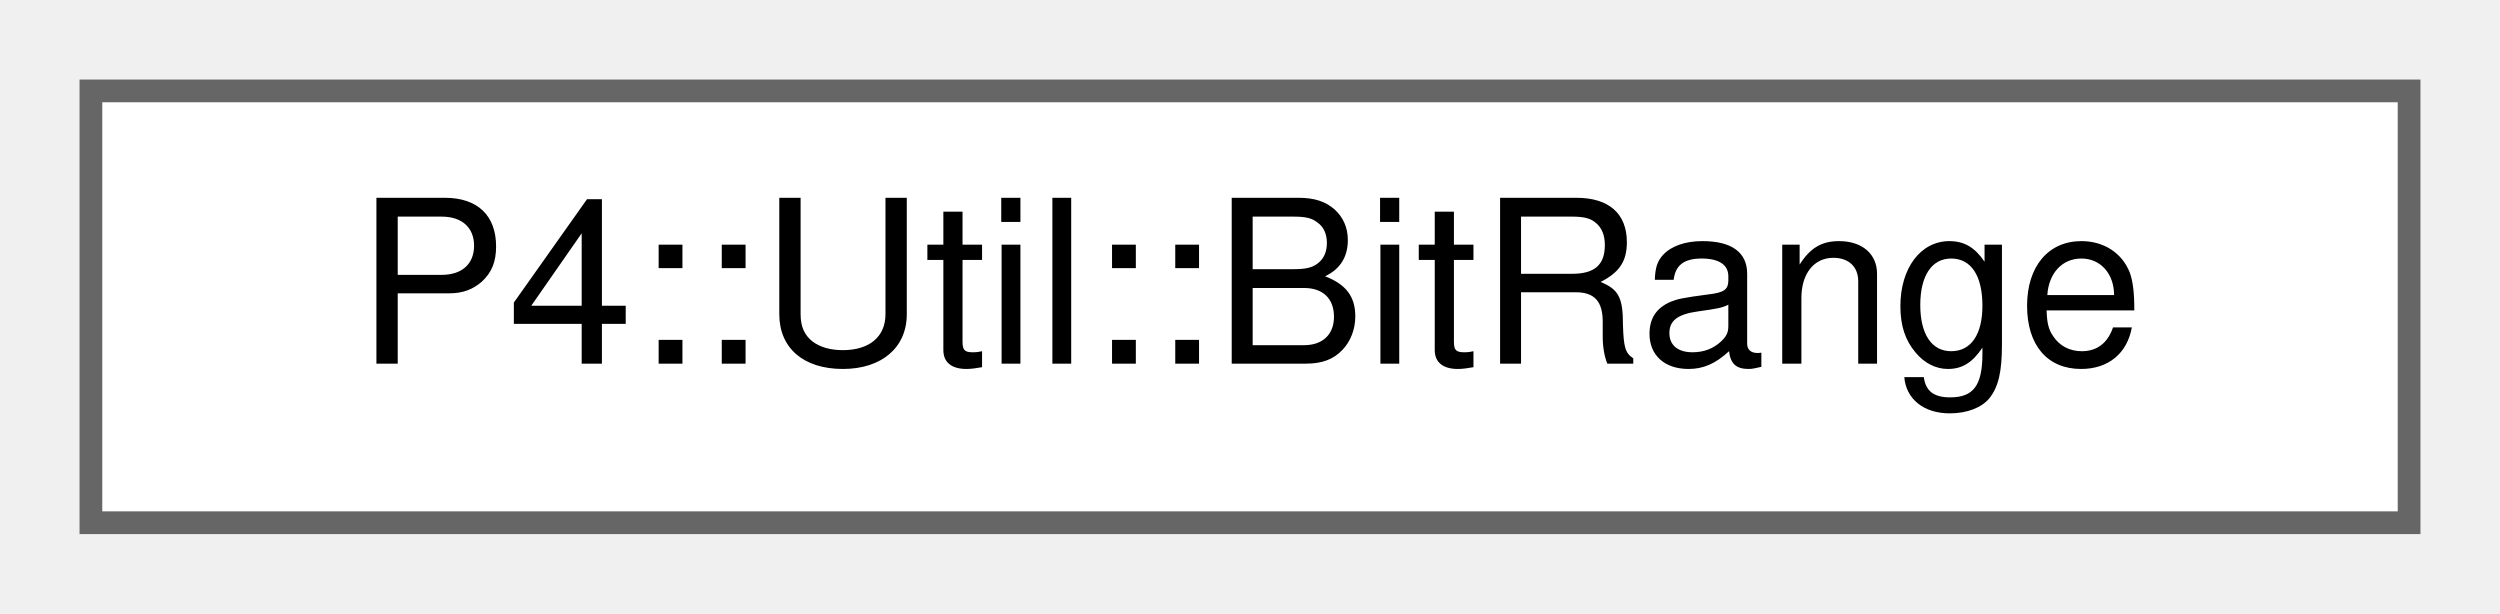
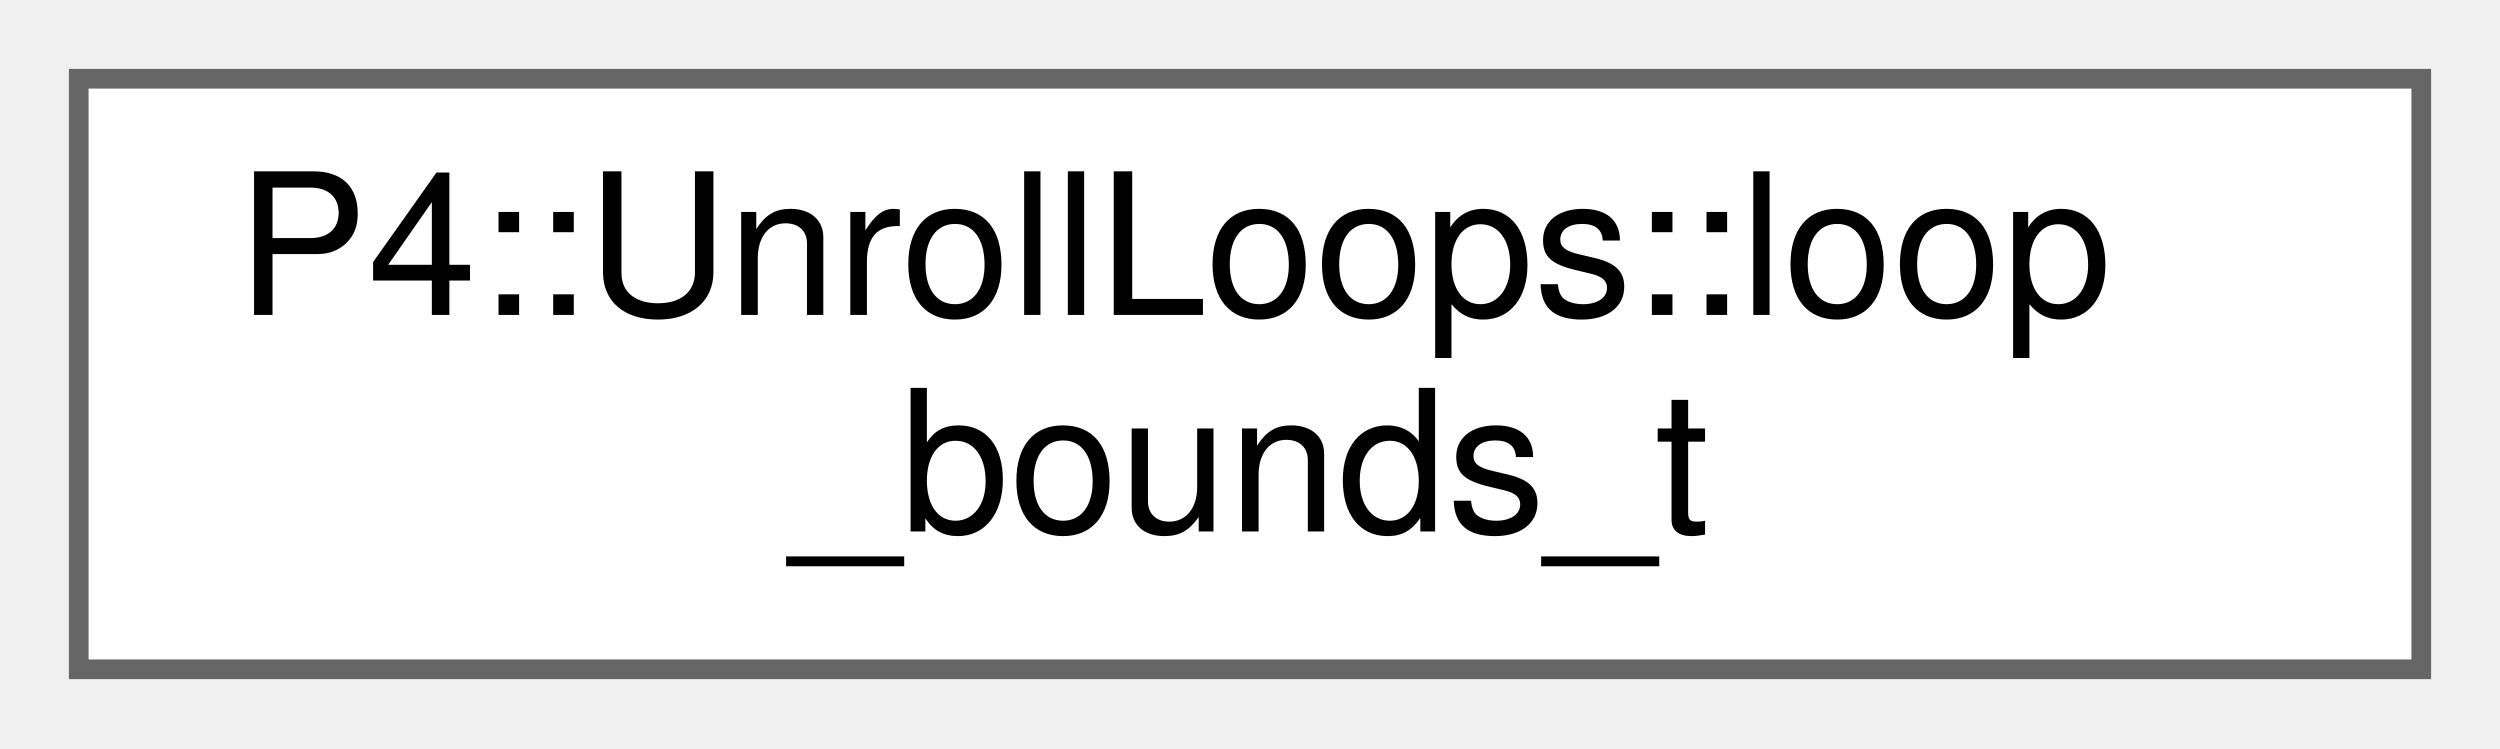
- <svg xmlns="http://www.w3.org/2000/svg" xmlns:xlink="http://www.w3.org/1999/xlink" width="110pt" height="27pt" viewBox="0.00 0.00 110.00 27.00">
-   <g id="graph0" class="graph" transform="scale(1 1) rotate(0) translate(4 23)">
+ <svg xmlns="http://www.w3.org/2000/svg" xmlns:xlink="http://www.w3.org/1999/xlink" width="127pt" height="38pt" viewBox="0.00 0.00 127.00 38.00">
+   <g id="graph0" class="graph" transform="scale(1 1) rotate(0) translate(4 34)">
    <g id="Node000000" class="node">
      <g id="a_Node000000">
-         <a xlink:href="struct_p4_1_1_util_1_1_bit_range.html" target="_top" xlink:title=" ">
-           <polygon fill="white" stroke="#666666" points="102,-19 0,-19 0,0 102,0 102,-19" />
-           <text text-anchor="middle" x="51" y="-7" font-family="Helvetica,sans-Serif" font-size="10.00">P4::Util::BitRange</text>
+         <a xlink:href="class_p4_1_1_unroll_loops.html#struct_p4_1_1_unroll_loops_1_1loop__bounds__t" target="_top" xlink:title=" ">
+           <polygon fill="white" stroke="#666666" points="119,-30 0,-30 0,0 119,0 119,-30" />
+           <text text-anchor="start" x="8" y="-18" font-family="Helvetica,sans-Serif" font-size="10.00">P4::UnrollLoops::loop</text>
+           <text text-anchor="middle" x="59.5" y="-7" font-family="Helvetica,sans-Serif" font-size="10.00">_bounds_t</text>
        </a>
      </g>
    </g>
  </g>
</svg>
